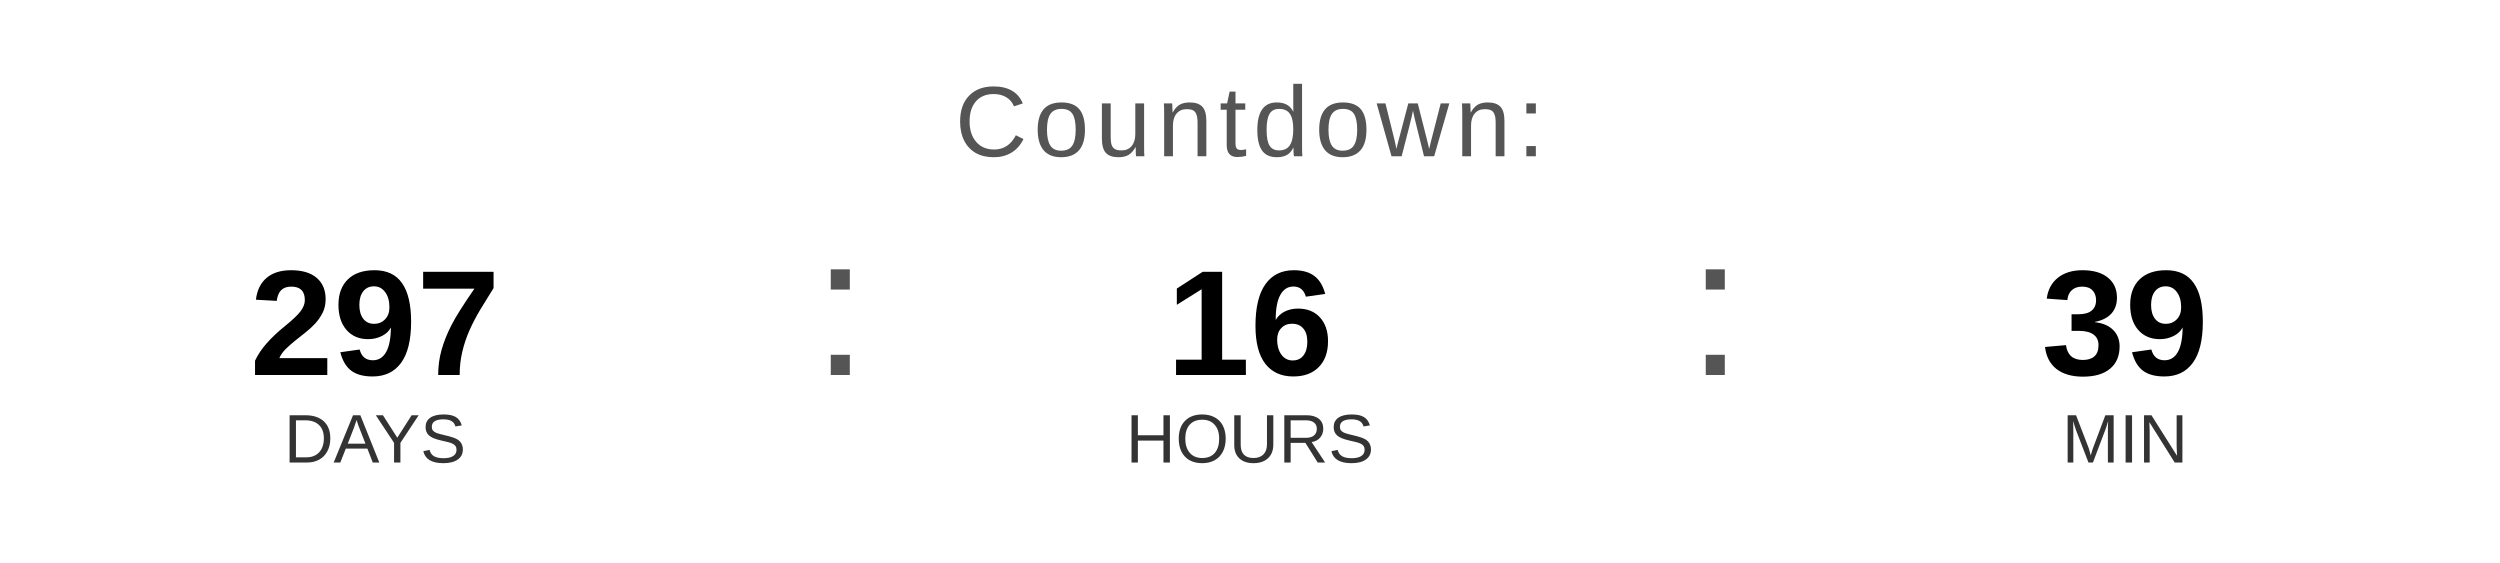
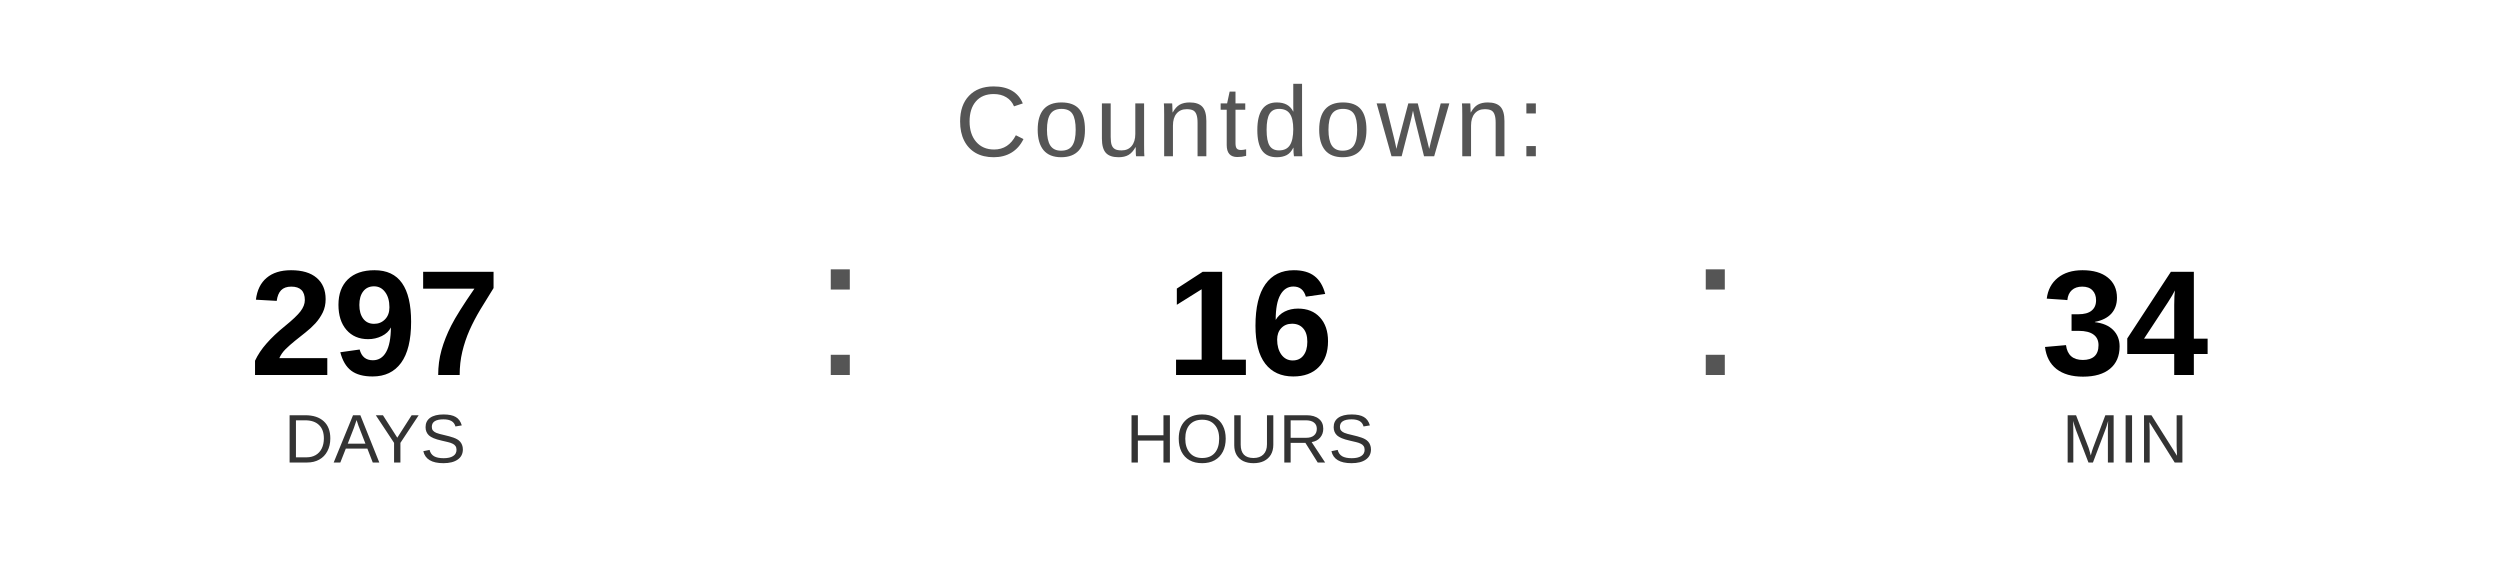
<svg xmlns="http://www.w3.org/2000/svg" width="400" height="90" viewBox="0 0 400 90">
  <text x="200" y="25" font-family="Arial, Helvetica, sans-serif" font-size="16" fill="#555555" text-anchor="middle" letter-spacing="1">
    Countdown:
  </text>
  <text x="60" y="60" font-family="Arial, Helvetica, sans-serif" font-size="24" font-weight="bold" fill="#000000" text-anchor="middle">297</text>
  <text x="60" y="74" font-family="Arial, Helvetica, sans-serif" font-size="11" fill="#333333" text-anchor="middle">DAYS</text>
  <text x="130" y="60" font-family="Arial, sans-serif" font-size="32" fill="#555555">:</text>
  <text x="200" y="60" font-family="Arial, Helvetica, sans-serif" font-size="24" font-weight="bold" fill="#000000" text-anchor="middle">16</text>
  <text x="200" y="74" font-family="Arial, Helvetica, sans-serif" font-size="11" fill="#333333" text-anchor="middle">HOURS</text>
  <text x="270" y="60" font-family="Arial, sans-serif" font-size="32" fill="#555555">:</text>
-   <text x="340" y="60" font-family="Arial, Helvetica, sans-serif" font-size="24" font-weight="bold" fill="#000000" text-anchor="middle">39</text>
+   <text x="340" y="60" font-family="Arial, Helvetica, sans-serif" font-size="24" font-weight="bold" fill="#000000" text-anchor="middle">34</text>
  <text x="340" y="74" font-family="Arial, Helvetica, sans-serif" font-size="11" fill="#333333" text-anchor="middle">MIN</text>
</svg>
